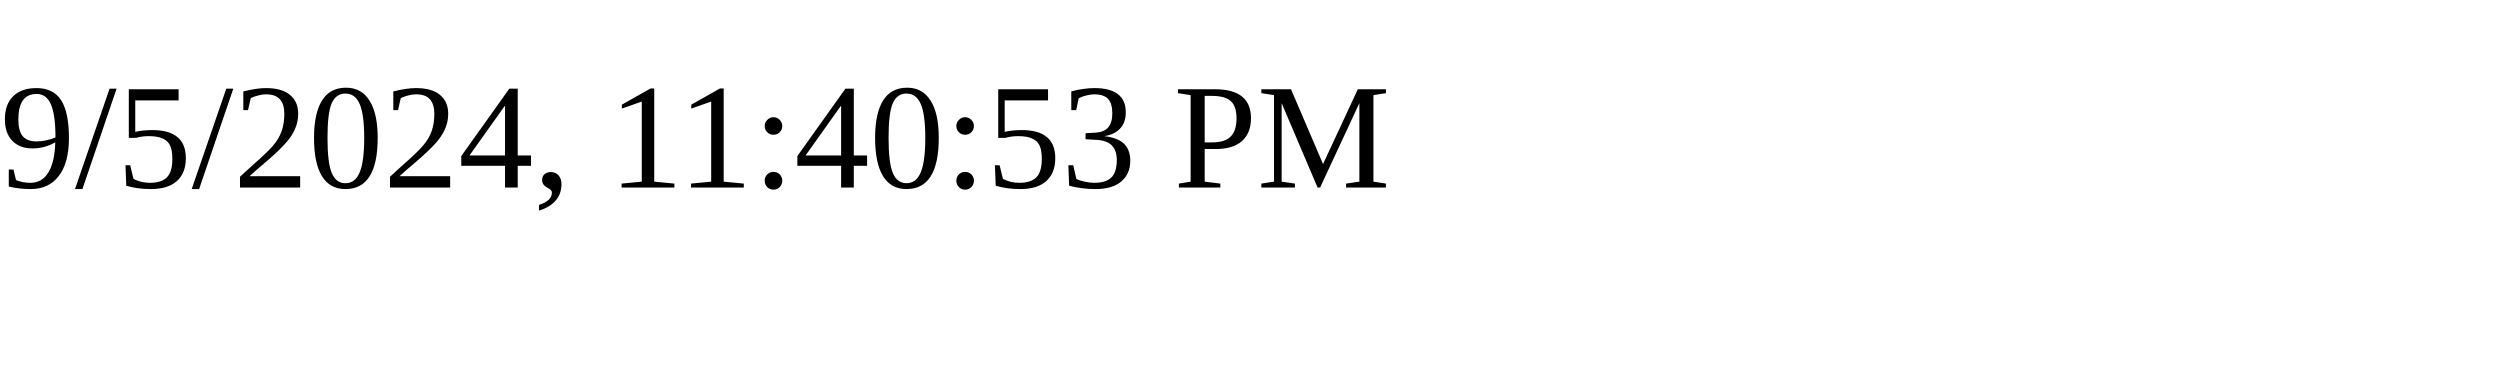
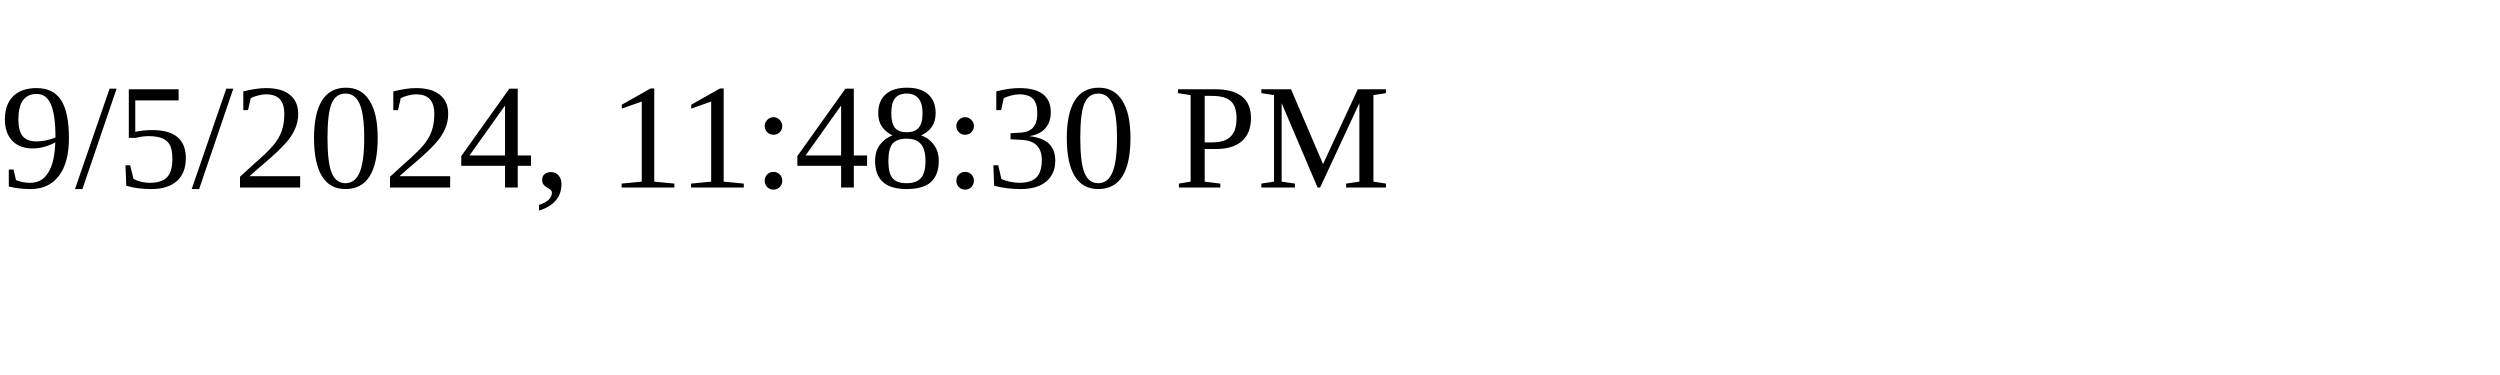
<svg xmlns="http://www.w3.org/2000/svg" height="30" width="200">
-   <text x="0" y="15">9/5/2024, 11:40:53 PM</text>
+   <text x="0" y="15">9/5/2024, 11:48:30 PM</text>
</svg>
